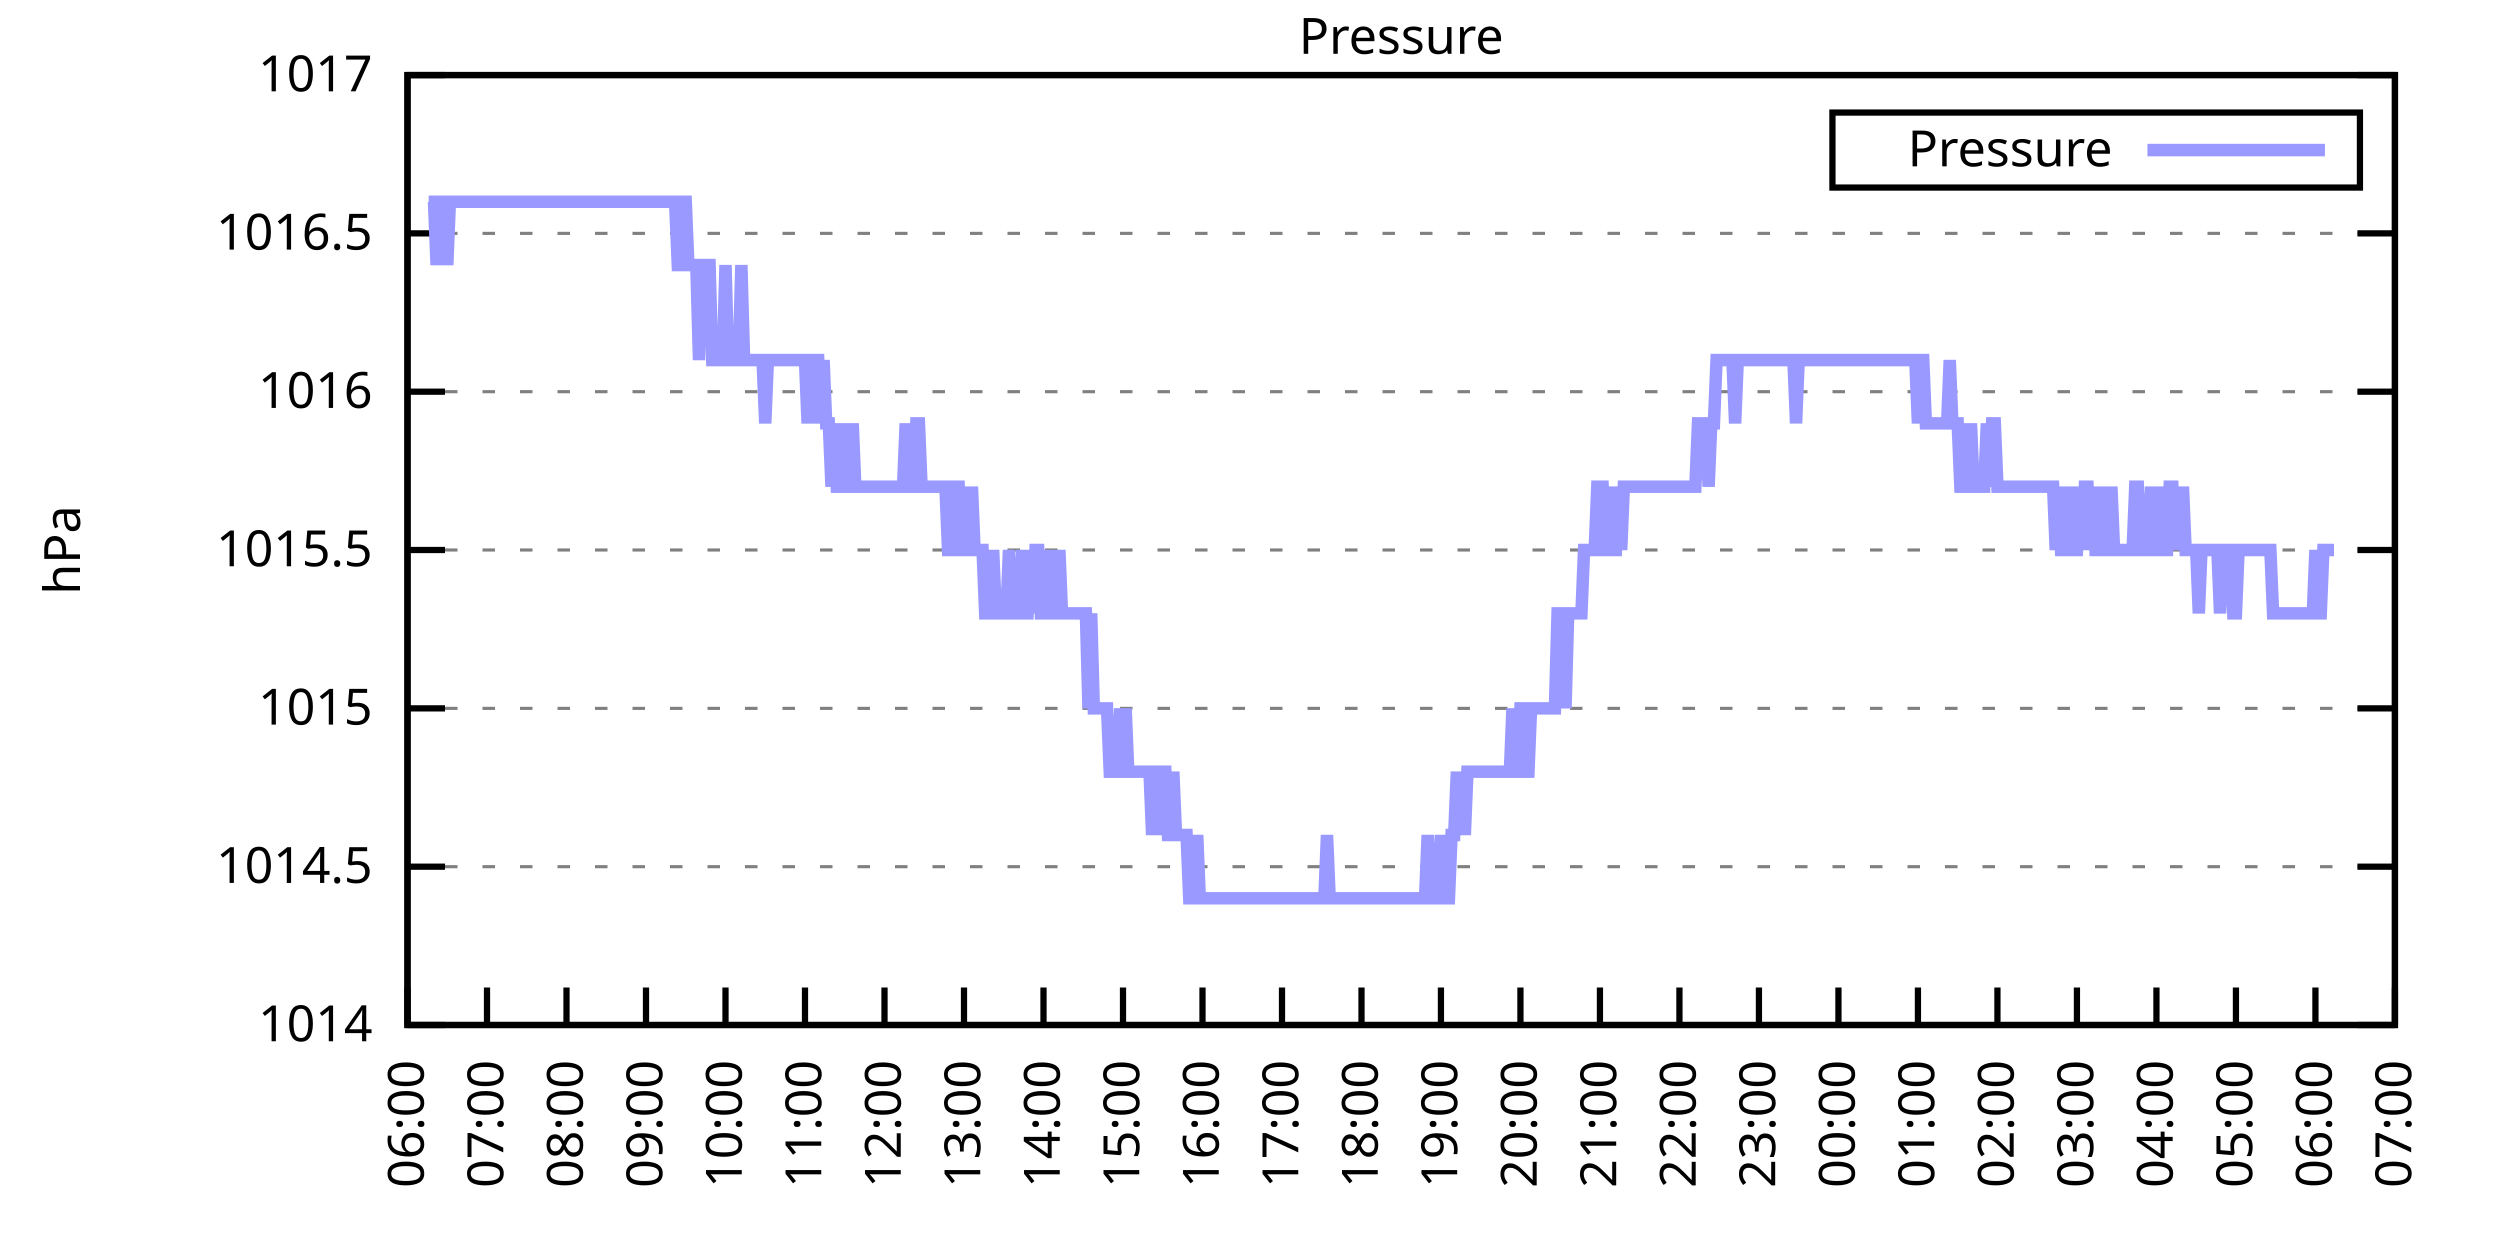
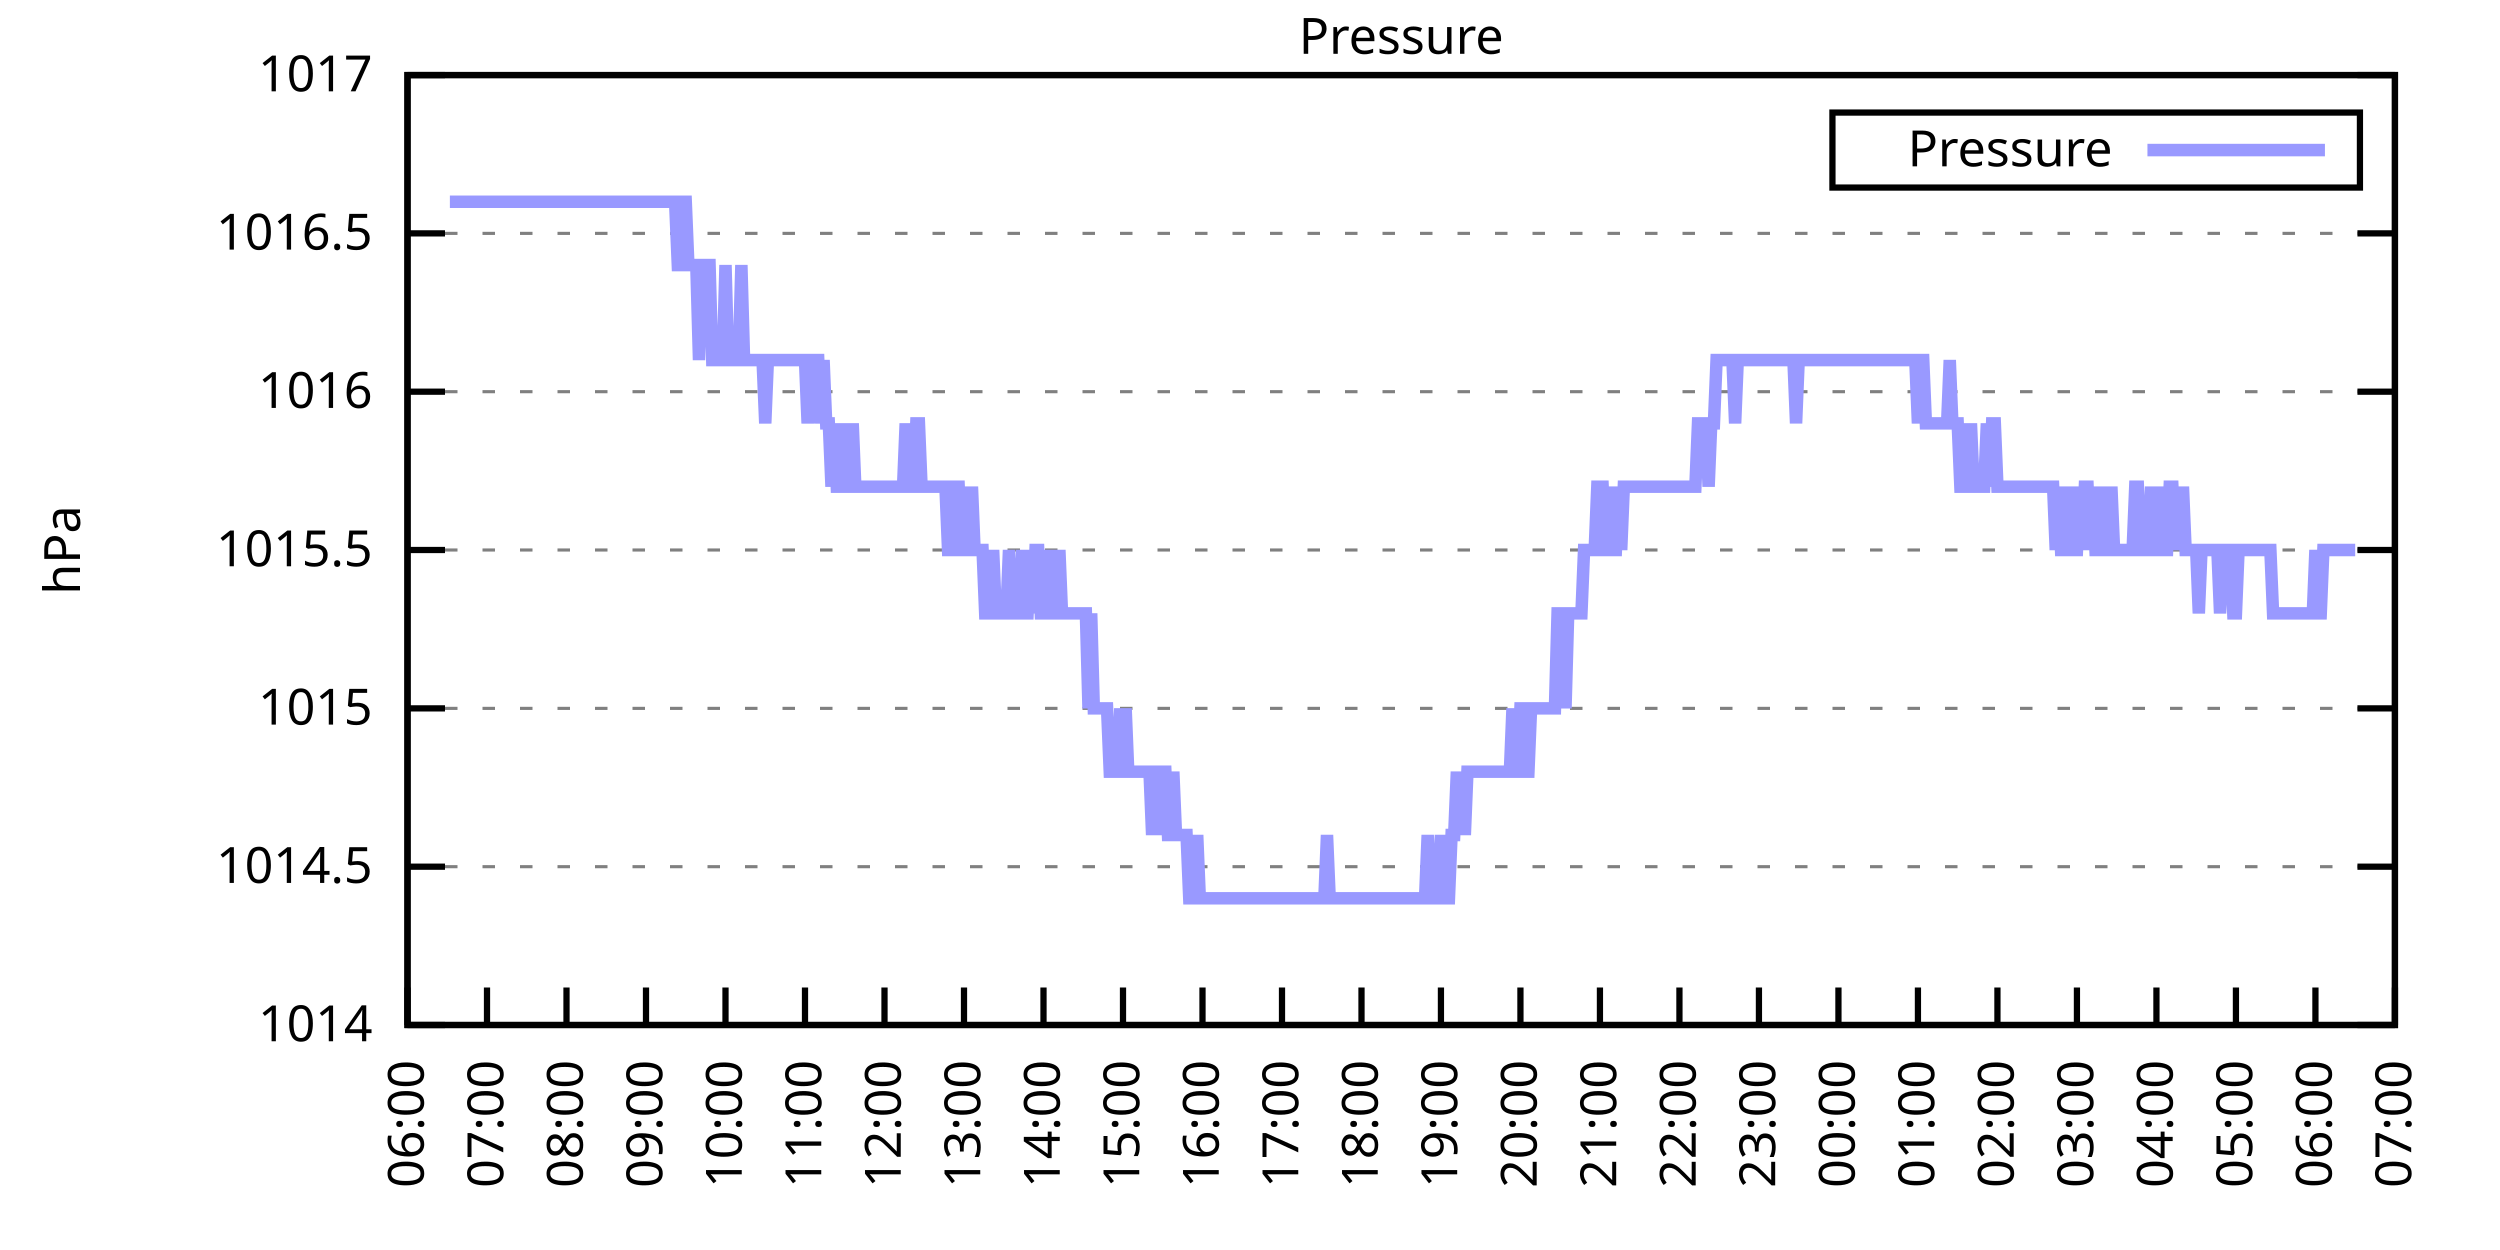
<svg xmlns="http://www.w3.org/2000/svg" xmlns:xlink="http://www.w3.org/1999/xlink" width="400" height="200" viewBox="0 0 400 200">
  <g id="gnuplot_canvas">
    <rect x="0" y="0" width="400" height="200" fill="none" />
    <defs>
      <circle id="gpDot" r="0.5" stroke-width="0.5" stroke="currentColor" />
      <path id="gpPt0" stroke-width="0.333" stroke="currentColor" d="M-1,0 h2 M0,-1 v2" />
      <path id="gpPt1" stroke-width="0.333" stroke="currentColor" d="M-1,-1 L1,1 M1,-1 L-1,1" />
      <path id="gpPt2" stroke-width="0.333" stroke="currentColor" d="M-1,0 L1,0 M0,-1 L0,1 M-1,-1 L1,1 M-1,1 L1,-1" />
      <rect id="gpPt3" stroke-width="0.333" stroke="currentColor" x="-1" y="-1" width="2" height="2" />
      <rect id="gpPt4" stroke-width="0.333" stroke="currentColor" fill="currentColor" x="-1" y="-1" width="2" height="2" />
      <circle id="gpPt5" stroke-width="0.333" stroke="currentColor" cx="0" cy="0" r="1" />
      <use xlink:href="#gpPt5" id="gpPt6" fill="currentColor" stroke="none" />
      <path id="gpPt7" stroke-width="0.333" stroke="currentColor" d="M0,-1.33 L-1.33,0.67 L1.33,0.67 z" />
      <use xlink:href="#gpPt7" id="gpPt8" fill="currentColor" stroke="none" />
      <use xlink:href="#gpPt7" id="gpPt9" stroke="currentColor" transform="rotate(180)" />
      <use xlink:href="#gpPt9" id="gpPt10" fill="currentColor" stroke="none" />
      <use xlink:href="#gpPt3" id="gpPt11" stroke="currentColor" transform="rotate(45)" />
      <use xlink:href="#gpPt11" id="gpPt12" fill="currentColor" stroke="none" />
      <path id="gpPt13" stroke-width="0.333" stroke="currentColor" d="M0,1.330 L1.265,0.411 L0.782,-1.067 L-0.782,-1.076 L-1.265,0.411 z" />
      <use xlink:href="#gpPt13" id="gpPt14" fill="currentColor" stroke="none" />
      <filter id="textbox" filterUnits="objectBoundingBox" x="0" y="0" height="1" width="1">
        <feFlood flood-color="white" flood-opacity="1" result="bgnd" />
        <feComposite in="SourceGraphic" in2="bgnd" operator="atop" />
      </filter>
      <filter id="greybox" filterUnits="objectBoundingBox" x="0" y="0" height="1" width="1">
        <feFlood flood-color="lightgrey" flood-opacity="1" result="grey" />
        <feComposite in="SourceGraphic" in2="grey" operator="atop" />
      </filter>
    </defs>
    <g fill="none" color="white" stroke="currentColor" stroke-width="1.00" stroke-linecap="butt" stroke-linejoin="miter">
</g>
    <g fill="none" color="black" stroke="currentColor" stroke-width="1.00" stroke-linecap="butt" stroke-linejoin="miter">
      <g stroke="none" shape-rendering="crispEdges">
        <polygon fill="rgb(255, 255, 255)" points="65.20,164.00 383.18,164.00 383.18,12.02 65.20,12.02 " />
      </g>
    </g>
    <g fill="none" color="black" stroke="currentColor" stroke-width="1.00" stroke-linecap="butt" stroke-linejoin="miter">
</g>
    <g fill="none" color="black" stroke="black" stroke-width="0.50" stroke-linecap="butt" stroke-linejoin="miter">
</g>
    <g fill="none" color="gray" stroke="currentColor" stroke-width="0.50" stroke-linecap="butt" stroke-linejoin="miter">
      <path stroke="gray" stroke-dasharray="2,4" class="gridline" d="M65.20,164.00 L383.19,164.00  " />
    </g>
    <g fill="none" color="gray" stroke="gray" stroke-width="1.00" stroke-linecap="butt" stroke-linejoin="miter">
</g>
    <g fill="none" color="black" stroke="currentColor" stroke-width="1.00" stroke-linecap="butt" stroke-linejoin="miter">
      <path stroke="black" d="M65.20,164.00 L71.20,164.00 M383.19,164.00 L377.19,164.00  " />
      <g transform="translate(59.60,166.60)" stroke="none" fill="black" font-family="Sans" font-size="8.00" text-anchor="end">
        <text>
          <tspan font-family="Sans"> 1014</tspan>
        </text>
      </g>
    </g>
    <g fill="none" color="black" stroke="currentColor" stroke-width="1.00" stroke-linecap="butt" stroke-linejoin="miter">
</g>
    <g fill="none" color="black" stroke="black" stroke-width="0.50" stroke-linecap="butt" stroke-linejoin="miter">
</g>
    <g fill="none" color="gray" stroke="currentColor" stroke-width="0.50" stroke-linecap="butt" stroke-linejoin="miter">
      <path stroke="gray" stroke-dasharray="2,4" class="gridline" d="M65.20,138.67 L383.19,138.67  " />
    </g>
    <g fill="none" color="gray" stroke="gray" stroke-width="1.00" stroke-linecap="butt" stroke-linejoin="miter">
</g>
    <g fill="none" color="black" stroke="currentColor" stroke-width="1.00" stroke-linecap="butt" stroke-linejoin="miter">
      <path stroke="black" d="M65.20,138.67 L71.20,138.67 M383.19,138.67 L377.19,138.67  " />
      <g transform="translate(59.60,141.27)" stroke="none" fill="black" font-family="Sans" font-size="8.00" text-anchor="end">
        <text>
          <tspan font-family="Sans"> 1014.5</tspan>
        </text>
      </g>
    </g>
    <g fill="none" color="black" stroke="currentColor" stroke-width="1.00" stroke-linecap="butt" stroke-linejoin="miter">
</g>
    <g fill="none" color="black" stroke="black" stroke-width="0.50" stroke-linecap="butt" stroke-linejoin="miter">
</g>
    <g fill="none" color="gray" stroke="currentColor" stroke-width="0.50" stroke-linecap="butt" stroke-linejoin="miter">
      <path stroke="gray" stroke-dasharray="2,4" class="gridline" d="M65.20,113.34 L383.19,113.34  " />
    </g>
    <g fill="none" color="gray" stroke="gray" stroke-width="1.00" stroke-linecap="butt" stroke-linejoin="miter">
</g>
    <g fill="none" color="black" stroke="currentColor" stroke-width="1.00" stroke-linecap="butt" stroke-linejoin="miter">
      <path stroke="black" d="M65.20,113.34 L71.20,113.34 M383.19,113.34 L377.19,113.34  " />
      <g transform="translate(59.60,115.94)" stroke="none" fill="black" font-family="Sans" font-size="8.00" text-anchor="end">
        <text>
          <tspan font-family="Sans"> 1015</tspan>
        </text>
      </g>
    </g>
    <g fill="none" color="black" stroke="currentColor" stroke-width="1.00" stroke-linecap="butt" stroke-linejoin="miter">
</g>
    <g fill="none" color="black" stroke="black" stroke-width="0.50" stroke-linecap="butt" stroke-linejoin="miter">
</g>
    <g fill="none" color="gray" stroke="currentColor" stroke-width="0.50" stroke-linecap="butt" stroke-linejoin="miter">
      <path stroke="gray" stroke-dasharray="2,4" class="gridline" d="M65.20,88.00 L383.19,88.00  " />
    </g>
    <g fill="none" color="gray" stroke="gray" stroke-width="1.00" stroke-linecap="butt" stroke-linejoin="miter">
</g>
    <g fill="none" color="black" stroke="currentColor" stroke-width="1.00" stroke-linecap="butt" stroke-linejoin="miter">
      <path stroke="black" d="M65.20,88.00 L71.20,88.00 M383.19,88.00 L377.19,88.00  " />
      <g transform="translate(59.60,90.60)" stroke="none" fill="black" font-family="Sans" font-size="8.00" text-anchor="end">
        <text>
          <tspan font-family="Sans"> 1015.5</tspan>
        </text>
      </g>
    </g>
    <g fill="none" color="black" stroke="currentColor" stroke-width="1.00" stroke-linecap="butt" stroke-linejoin="miter">
</g>
    <g fill="none" color="black" stroke="black" stroke-width="0.50" stroke-linecap="butt" stroke-linejoin="miter">
</g>
    <g fill="none" color="gray" stroke="currentColor" stroke-width="0.50" stroke-linecap="butt" stroke-linejoin="miter">
      <path stroke="gray" stroke-dasharray="2,4" class="gridline" d="M65.20,62.67 L383.19,62.67  " />
    </g>
    <g fill="none" color="gray" stroke="gray" stroke-width="1.00" stroke-linecap="butt" stroke-linejoin="miter">
</g>
    <g fill="none" color="black" stroke="currentColor" stroke-width="1.00" stroke-linecap="butt" stroke-linejoin="miter">
      <path stroke="black" d="M65.20,62.67 L71.20,62.67 M383.19,62.67 L377.19,62.67  " />
      <g transform="translate(59.60,65.27)" stroke="none" fill="black" font-family="Sans" font-size="8.00" text-anchor="end">
        <text>
          <tspan font-family="Sans"> 1016</tspan>
        </text>
      </g>
    </g>
    <g fill="none" color="black" stroke="currentColor" stroke-width="1.00" stroke-linecap="butt" stroke-linejoin="miter">
</g>
    <g fill="none" color="black" stroke="black" stroke-width="0.50" stroke-linecap="butt" stroke-linejoin="miter">
</g>
    <g fill="none" color="gray" stroke="currentColor" stroke-width="0.50" stroke-linecap="butt" stroke-linejoin="miter">
      <path stroke="gray" stroke-dasharray="2,4" class="gridline" d="M65.20,37.34 L383.19,37.34  " />
    </g>
    <g fill="none" color="gray" stroke="gray" stroke-width="1.00" stroke-linecap="butt" stroke-linejoin="miter">
</g>
    <g fill="none" color="black" stroke="currentColor" stroke-width="1.00" stroke-linecap="butt" stroke-linejoin="miter">
      <path stroke="black" d="M65.20,37.34 L71.20,37.34 M383.19,37.34 L377.19,37.34  " />
      <g transform="translate(59.60,39.94)" stroke="none" fill="black" font-family="Sans" font-size="8.00" text-anchor="end">
        <text>
          <tspan font-family="Sans"> 1016.5</tspan>
        </text>
      </g>
    </g>
    <g fill="none" color="black" stroke="currentColor" stroke-width="1.00" stroke-linecap="butt" stroke-linejoin="miter">
</g>
    <g fill="none" color="black" stroke="black" stroke-width="0.50" stroke-linecap="butt" stroke-linejoin="miter">
</g>
    <g fill="none" color="gray" stroke="currentColor" stroke-width="0.50" stroke-linecap="butt" stroke-linejoin="miter">
      <path stroke="gray" stroke-dasharray="2,4" class="gridline" d="M65.20,12.01 L383.19,12.01  " />
    </g>
    <g fill="none" color="gray" stroke="gray" stroke-width="1.00" stroke-linecap="butt" stroke-linejoin="miter">
</g>
    <g fill="none" color="black" stroke="currentColor" stroke-width="1.00" stroke-linecap="butt" stroke-linejoin="miter">
      <path stroke="black" d="M65.20,12.01 L71.20,12.01 M383.19,12.01 L377.19,12.01  " />
      <g transform="translate(59.60,14.61)" stroke="none" fill="black" font-family="Sans" font-size="8.00" text-anchor="end">
        <text>
          <tspan font-family="Sans"> 1017</tspan>
        </text>
      </g>
    </g>
    <g fill="none" color="black" stroke="currentColor" stroke-width="1.00" stroke-linecap="butt" stroke-linejoin="miter">
      <path stroke="black" d="M65.20,164.00 L65.20,158.00  " />
      <g transform="translate(67.80,169.60) rotate(270.00)" stroke="none" fill="black" font-family="Sans" font-size="8.00" text-anchor="end">
        <text>
          <tspan font-family="Sans">06:00</tspan>
        </text>
      </g>
    </g>
    <g fill="none" color="black" stroke="currentColor" stroke-width="1.00" stroke-linecap="butt" stroke-linejoin="miter">
      <path stroke="black" d="M77.92,164.00 L77.92,158.00  " />
      <g transform="translate(80.52,169.60) rotate(270.00)" stroke="none" fill="black" font-family="Sans" font-size="8.00" text-anchor="end">
        <text>
          <tspan font-family="Sans">07:00</tspan>
        </text>
      </g>
    </g>
    <g fill="none" color="black" stroke="currentColor" stroke-width="1.00" stroke-linecap="butt" stroke-linejoin="miter">
      <path stroke="black" d="M90.64,164.00 L90.64,158.00  " />
      <g transform="translate(93.24,169.60) rotate(270.00)" stroke="none" fill="black" font-family="Sans" font-size="8.00" text-anchor="end">
        <text>
          <tspan font-family="Sans">08:00</tspan>
        </text>
      </g>
    </g>
    <g fill="none" color="black" stroke="currentColor" stroke-width="1.00" stroke-linecap="butt" stroke-linejoin="miter">
      <path stroke="black" d="M103.36,164.00 L103.36,158.00  " />
      <g transform="translate(105.96,169.60) rotate(270.00)" stroke="none" fill="black" font-family="Sans" font-size="8.00" text-anchor="end">
        <text>
          <tspan font-family="Sans">09:00</tspan>
        </text>
      </g>
    </g>
    <g fill="none" color="black" stroke="currentColor" stroke-width="1.00" stroke-linecap="butt" stroke-linejoin="miter">
      <path stroke="black" d="M116.08,164.00 L116.08,158.00  " />
      <g transform="translate(118.68,169.60) rotate(270.00)" stroke="none" fill="black" font-family="Sans" font-size="8.00" text-anchor="end">
        <text>
          <tspan font-family="Sans">10:00</tspan>
        </text>
      </g>
    </g>
    <g fill="none" color="black" stroke="currentColor" stroke-width="1.00" stroke-linecap="butt" stroke-linejoin="miter">
      <path stroke="black" d="M128.80,164.00 L128.80,158.00  " />
      <g transform="translate(131.40,169.60) rotate(270.00)" stroke="none" fill="black" font-family="Sans" font-size="8.00" text-anchor="end">
        <text>
          <tspan font-family="Sans">11:00</tspan>
        </text>
      </g>
    </g>
    <g fill="none" color="black" stroke="currentColor" stroke-width="1.00" stroke-linecap="butt" stroke-linejoin="miter">
      <path stroke="black" d="M141.52,164.00 L141.52,158.00  " />
      <g transform="translate(144.12,169.60) rotate(270.00)" stroke="none" fill="black" font-family="Sans" font-size="8.00" text-anchor="end">
        <text>
          <tspan font-family="Sans">12:00</tspan>
        </text>
      </g>
    </g>
    <g fill="none" color="black" stroke="currentColor" stroke-width="1.00" stroke-linecap="butt" stroke-linejoin="miter">
      <path stroke="black" d="M154.24,164.00 L154.24,158.00  " />
      <g transform="translate(156.84,169.60) rotate(270.00)" stroke="none" fill="black" font-family="Sans" font-size="8.00" text-anchor="end">
        <text>
          <tspan font-family="Sans">13:00</tspan>
        </text>
      </g>
    </g>
    <g fill="none" color="black" stroke="currentColor" stroke-width="1.00" stroke-linecap="butt" stroke-linejoin="miter">
      <path stroke="black" d="M166.96,164.00 L166.96,158.00  " />
      <g transform="translate(169.56,169.60) rotate(270.00)" stroke="none" fill="black" font-family="Sans" font-size="8.00" text-anchor="end">
        <text>
          <tspan font-family="Sans">14:00</tspan>
        </text>
      </g>
    </g>
    <g fill="none" color="black" stroke="currentColor" stroke-width="1.00" stroke-linecap="butt" stroke-linejoin="miter">
      <path stroke="black" d="M179.68,164.00 L179.68,158.00  " />
      <g transform="translate(182.28,169.60) rotate(270.00)" stroke="none" fill="black" font-family="Sans" font-size="8.00" text-anchor="end">
        <text>
          <tspan font-family="Sans">15:00</tspan>
        </text>
      </g>
    </g>
    <g fill="none" color="black" stroke="currentColor" stroke-width="1.00" stroke-linecap="butt" stroke-linejoin="miter">
      <path stroke="black" d="M192.40,164.00 L192.40,158.00  " />
      <g transform="translate(195.00,169.60) rotate(270.00)" stroke="none" fill="black" font-family="Sans" font-size="8.00" text-anchor="end">
        <text>
          <tspan font-family="Sans">16:00</tspan>
        </text>
      </g>
    </g>
    <g fill="none" color="black" stroke="currentColor" stroke-width="1.00" stroke-linecap="butt" stroke-linejoin="miter">
      <path stroke="black" d="M205.12,164.00 L205.12,158.00  " />
      <g transform="translate(207.72,169.60) rotate(270.00)" stroke="none" fill="black" font-family="Sans" font-size="8.00" text-anchor="end">
        <text>
          <tspan font-family="Sans">17:00</tspan>
        </text>
      </g>
    </g>
    <g fill="none" color="black" stroke="currentColor" stroke-width="1.00" stroke-linecap="butt" stroke-linejoin="miter">
      <path stroke="black" d="M217.84,164.00 L217.84,158.00  " />
      <g transform="translate(220.44,169.60) rotate(270.00)" stroke="none" fill="black" font-family="Sans" font-size="8.00" text-anchor="end">
        <text>
          <tspan font-family="Sans">18:00</tspan>
        </text>
      </g>
    </g>
    <g fill="none" color="black" stroke="currentColor" stroke-width="1.00" stroke-linecap="butt" stroke-linejoin="miter">
      <path stroke="black" d="M230.55,164.00 L230.55,158.00  " />
      <g transform="translate(233.15,169.60) rotate(270.00)" stroke="none" fill="black" font-family="Sans" font-size="8.00" text-anchor="end">
        <text>
          <tspan font-family="Sans">19:00</tspan>
        </text>
      </g>
    </g>
    <g fill="none" color="black" stroke="currentColor" stroke-width="1.00" stroke-linecap="butt" stroke-linejoin="miter">
      <path stroke="black" d="M243.27,164.00 L243.27,158.00  " />
      <g transform="translate(245.87,169.60) rotate(270.00)" stroke="none" fill="black" font-family="Sans" font-size="8.00" text-anchor="end">
        <text>
          <tspan font-family="Sans">20:00</tspan>
        </text>
      </g>
    </g>
    <g fill="none" color="black" stroke="currentColor" stroke-width="1.00" stroke-linecap="butt" stroke-linejoin="miter">
      <path stroke="black" d="M255.99,164.00 L255.99,158.00  " />
      <g transform="translate(258.59,169.60) rotate(270.00)" stroke="none" fill="black" font-family="Sans" font-size="8.00" text-anchor="end">
        <text>
          <tspan font-family="Sans">21:00</tspan>
        </text>
      </g>
    </g>
    <g fill="none" color="black" stroke="currentColor" stroke-width="1.00" stroke-linecap="butt" stroke-linejoin="miter">
      <path stroke="black" d="M268.71,164.00 L268.71,158.00  " />
      <g transform="translate(271.31,169.60) rotate(270.00)" stroke="none" fill="black" font-family="Sans" font-size="8.00" text-anchor="end">
        <text>
          <tspan font-family="Sans">22:00</tspan>
        </text>
      </g>
    </g>
    <g fill="none" color="black" stroke="currentColor" stroke-width="1.00" stroke-linecap="butt" stroke-linejoin="miter">
      <path stroke="black" d="M281.43,164.00 L281.43,158.00  " />
      <g transform="translate(284.03,169.60) rotate(270.00)" stroke="none" fill="black" font-family="Sans" font-size="8.00" text-anchor="end">
        <text>
          <tspan font-family="Sans">23:00</tspan>
        </text>
      </g>
    </g>
    <g fill="none" color="black" stroke="currentColor" stroke-width="1.00" stroke-linecap="butt" stroke-linejoin="miter">
      <path stroke="black" d="M294.15,164.00 L294.15,158.00  " />
      <g transform="translate(296.75,169.60) rotate(270.00)" stroke="none" fill="black" font-family="Sans" font-size="8.00" text-anchor="end">
        <text>
          <tspan font-family="Sans">00:00</tspan>
        </text>
      </g>
    </g>
    <g fill="none" color="black" stroke="currentColor" stroke-width="1.00" stroke-linecap="butt" stroke-linejoin="miter">
      <path stroke="black" d="M306.87,164.00 L306.87,158.00  " />
      <g transform="translate(309.47,169.60) rotate(270.00)" stroke="none" fill="black" font-family="Sans" font-size="8.00" text-anchor="end">
        <text>
          <tspan font-family="Sans">01:00</tspan>
        </text>
      </g>
    </g>
    <g fill="none" color="black" stroke="currentColor" stroke-width="1.00" stroke-linecap="butt" stroke-linejoin="miter">
      <path stroke="black" d="M319.59,164.00 L319.59,158.00  " />
      <g transform="translate(322.19,169.60) rotate(270.00)" stroke="none" fill="black" font-family="Sans" font-size="8.00" text-anchor="end">
        <text>
          <tspan font-family="Sans">02:00</tspan>
        </text>
      </g>
    </g>
    <g fill="none" color="black" stroke="currentColor" stroke-width="1.00" stroke-linecap="butt" stroke-linejoin="miter">
      <path stroke="black" d="M332.31,164.00 L332.31,158.00  " />
      <g transform="translate(334.91,169.60) rotate(270.00)" stroke="none" fill="black" font-family="Sans" font-size="8.00" text-anchor="end">
        <text>
          <tspan font-family="Sans">03:00</tspan>
        </text>
      </g>
    </g>
    <g fill="none" color="black" stroke="currentColor" stroke-width="1.00" stroke-linecap="butt" stroke-linejoin="miter">
      <path stroke="black" d="M345.03,164.00 L345.03,158.00  " />
      <g transform="translate(347.63,169.60) rotate(270.00)" stroke="none" fill="black" font-family="Sans" font-size="8.00" text-anchor="end">
        <text>
          <tspan font-family="Sans">04:00</tspan>
        </text>
      </g>
    </g>
    <g fill="none" color="black" stroke="currentColor" stroke-width="1.00" stroke-linecap="butt" stroke-linejoin="miter">
      <path stroke="black" d="M357.75,164.00 L357.75,158.00  " />
      <g transform="translate(360.35,169.60) rotate(270.00)" stroke="none" fill="black" font-family="Sans" font-size="8.00" text-anchor="end">
        <text>
          <tspan font-family="Sans">05:00</tspan>
        </text>
      </g>
    </g>
    <g fill="none" color="black" stroke="currentColor" stroke-width="1.00" stroke-linecap="butt" stroke-linejoin="miter">
      <path stroke="black" d="M370.47,164.00 L370.47,158.00  " />
      <g transform="translate(373.07,169.60) rotate(270.00)" stroke="none" fill="black" font-family="Sans" font-size="8.00" text-anchor="end">
        <text>
          <tspan font-family="Sans">06:00</tspan>
        </text>
      </g>
    </g>
    <g fill="none" color="black" stroke="currentColor" stroke-width="1.00" stroke-linecap="butt" stroke-linejoin="miter">
      <path stroke="black" d="M383.19,164.00 L383.19,158.00  " />
      <g transform="translate(385.79,169.60) rotate(270.00)" stroke="none" fill="black" font-family="Sans" font-size="8.00" text-anchor="end">
        <text>
          <tspan font-family="Sans">07:00</tspan>
        </text>
      </g>
    </g>
    <g fill="none" color="black" stroke="currentColor" stroke-width="1.00" stroke-linecap="butt" stroke-linejoin="miter">
</g>
    <g fill="none" color="black" stroke="currentColor" stroke-width="1.00" stroke-linecap="butt" stroke-linejoin="miter">
      <path stroke="black" d="M65.20,12.01 L65.20,164.00 L383.19,164.00 L383.19,12.01 L65.20,12.01 Z  " />
    </g>
    <g fill="none" color="black" stroke="currentColor" stroke-width="1.00" stroke-linecap="butt" stroke-linejoin="miter">
</g>
    <g fill="none" color="black" stroke="currentColor" stroke-width="1.00" stroke-linecap="butt" stroke-linejoin="miter">
      <path stroke="black" d="M293.19,30.01 L293.19,18.01 L377.59,18.01 L377.59,30.01 L293.19,30.01 Z  " />
    </g>
    <g id="Pressure_plot_1">
      <g fill="none" color="white" stroke="black" stroke-width="2.00" stroke-linecap="butt" stroke-linejoin="miter">
</g>
      <g fill="none" color="black" stroke="currentColor" stroke-width="2.00" stroke-linecap="butt" stroke-linejoin="miter">
        <g transform="translate(337.99,26.61)" stroke="none" fill="black" font-family="Sans" font-size="8.00" text-anchor="end">
          <text>
            <tspan font-family="Sans">Pressure</tspan>
          </text>
        </g>
      </g>
      <g fill="none" color="black" stroke="currentColor" stroke-width="2.00" stroke-linecap="butt" stroke-linejoin="miter">
-         <path stroke="rgb(153, 153, 255)" d="M343.59,24.01 L371.99,24.01 M68.59,32.28 L69.02,32.28 L69.44,32.28 L69.86,42.41 L70.29,32.28 L70.71,32.28   L71.14,32.28 L71.56,42.41 L71.98,32.28 L72.41,32.28 L72.83,32.28 L73.26,32.28 L73.68,32.28 L74.10,32.28   L74.53,32.28 L74.95,32.28 L75.38,32.28 L75.80,32.28 L76.22,32.28 L76.65,32.28 L77.07,32.28 L77.50,32.28   L77.92,32.28 L78.34,32.28 L78.77,32.28 L79.19,32.28 L79.62,32.28 L80.04,32.28 L80.46,32.28 L80.89,32.28   L81.31,32.28 L81.74,32.28 L82.16,32.28 L82.58,32.28 L83.01,32.28 L83.43,32.28 L83.86,32.28 L84.28,32.28   L84.70,32.28 L85.13,32.28 L85.55,32.28 L85.98,32.28 L86.40,32.28 L86.82,32.28 L87.25,32.28 L87.67,32.28   L88.10,32.28 L88.52,32.28 L88.94,32.28 L89.37,32.28 L89.79,32.28 L90.22,32.28 L90.64,32.28 L91.06,32.28   L91.49,32.28 L91.91,32.28 L92.34,32.28 L92.76,32.28 L93.18,32.28 L93.61,32.28 L94.03,32.28 L94.46,32.28   L94.88,32.28 L95.30,32.28 L95.73,32.28 L96.15,32.28 L96.58,32.28 L97.00,32.28 L97.42,32.28 L97.85,32.28   L98.27,32.28 L98.69,32.28 L99.12,32.28 L99.54,32.28 L99.97,32.28 L100.39,32.28 L100.81,32.28 L101.24,32.28   L101.66,32.28 L102.09,32.28 L102.51,32.28 L102.93,32.28 L103.36,32.28 L103.78,32.28 L104.21,32.28 L104.63,32.28   L105.05,32.28 L105.48,32.28 L105.90,32.28 L106.33,32.28 L106.75,32.28 L107.17,32.28 L107.60,32.28 L108.02,32.28   L108.45,42.41 L108.87,42.41 L109.29,32.28 L109.72,32.28 L110.14,42.41 L110.57,42.41 L110.99,42.41 L111.41,42.41   L111.84,57.61 L112.26,42.41 L112.69,42.41 L113.11,42.41 L113.53,42.41 L113.96,57.61 L114.38,57.61 L114.81,57.61   L115.23,57.61 L115.65,57.61 L116.08,42.41 L116.50,57.61 L116.93,57.61 L117.35,57.61 L117.77,57.61 L118.20,57.61   L118.62,42.41 L119.05,57.61 L119.47,57.61 L119.89,57.61 L120.32,57.61 L120.74,57.61 L121.17,57.61 L121.59,57.61   L122.01,57.61 L122.44,67.74 L122.86,57.61 L123.29,57.61 L123.71,57.61 L124.13,57.61 L124.56,57.61 L124.98,57.61   L125.41,57.61 L125.83,57.61 L126.25,57.61 L126.68,57.61 L127.10,57.61 L127.53,57.61 L127.95,57.61 L128.37,57.61   L128.80,57.61 L129.22,67.74 L129.65,57.61 L130.07,67.74 L130.49,57.61 L130.92,57.61 L131.34,67.74 L131.77,57.61   L132.19,67.74 L132.61,67.74 L133.04,77.87 L133.46,67.74 L133.89,77.87 L134.31,77.87 L134.73,67.74 L135.16,77.87   L135.58,77.87 L136.01,77.87 L136.43,67.74 L136.85,77.87 L137.28,77.87 L137.70,77.87 L138.13,77.87 L138.55,77.87   L138.97,77.87 L139.40,77.87 L139.82,77.87 L140.25,77.87 L140.67,77.87 L141.09,77.87 L141.52,77.87 L141.94,77.87   L142.37,77.87 L142.79,77.87 L143.21,77.87 L143.64,77.87 L144.06,77.87 L144.49,77.87 L144.91,67.74 L145.33,77.87   L145.76,77.87 L146.18,77.87 L146.61,67.74 L147.03,67.74 L147.45,77.87 L147.88,77.87 L148.30,77.87 L148.73,77.87   L149.15,77.87 L149.57,77.87 L150.00,77.87 L150.42,77.87 L150.85,77.87 L151.27,77.87 L151.69,88.00 L152.12,88.00   L152.54,77.87 L152.97,77.87 L153.39,77.87 L153.81,88.00 L154.24,88.00 L154.66,77.87 L155.09,88.00 L155.51,77.87   L155.93,88.00 L156.36,88.00 L156.78,88.00 L157.21,88.00 L157.63,98.14 L158.05,98.14 L158.48,98.14 L158.90,88.00   L159.33,98.14 L159.75,98.14 L160.17,98.14 L160.60,98.14 L161.02,98.14 L161.44,88.00 L161.87,98.14 L162.29,98.14   L162.72,98.14 L163.14,98.14 L163.56,88.00 L163.99,98.14 L164.41,98.14 L164.84,88.00 L165.26,98.14 L165.68,88.00   L166.11,88.00 L166.53,98.14 L166.96,98.14 L167.38,88.00 L167.80,98.14 L168.23,98.14 L168.65,88.00 L169.08,98.14   L169.50,88.00 L169.92,98.14 L170.35,98.14 L170.77,98.14 L171.20,98.14 L171.62,98.14 L172.04,98.14 L172.47,98.14   L172.89,98.14 L173.32,98.14 L173.74,98.14 L174.16,113.34 L174.59,98.14 L175.01,113.34 L175.44,113.34 L175.86,113.34   L176.28,113.34 L176.71,113.34 L177.13,113.34 L177.56,123.47 L177.98,123.47 L178.40,123.47 L178.83,123.47 L179.25,113.34   L179.68,123.47 L180.10,113.34 L180.52,123.47 L180.95,123.47 L181.37,123.47 L181.80,123.47 L182.22,123.47 L182.64,123.47   L183.07,123.47 L183.49,123.47 L183.92,123.47 L184.34,133.60 L184.76,123.47 L185.19,133.60 L185.61,123.47 L186.04,123.47   L186.46,123.47 L186.88,133.60 L187.31,133.60 L187.73,123.47 L188.16,133.60 L188.58,133.60 L189.00,133.60 L189.43,133.60   L189.85,133.60 L190.28,143.73 L190.70,143.73 L191.12,143.73 L191.55,133.60 L191.97,143.73 L192.40,143.73 L192.82,143.73   L193.24,143.73 L193.67,143.73 L194.09,143.73 L194.52,143.73 L194.94,143.73 L195.36,143.73 L195.79,143.73 L196.21,143.73   L196.64,143.73 L197.06,143.73 L197.48,143.73 L197.91,143.73 L198.33,143.73 L198.76,143.73 L199.18,143.73 L199.60,143.73   L200.03,143.73 L200.45,143.73 L200.88,143.73 L201.30,143.73 L201.72,143.73 L202.15,143.73 L202.57,143.73 L203.00,143.73   L203.42,143.73 L203.84,143.73 L204.27,143.73 L204.69,143.73 L205.12,143.73 L205.54,143.73 L205.96,143.73 L206.39,143.73   L206.81,143.73 L207.24,143.73 L207.66,143.73 L208.08,143.73 L208.51,143.73 L208.93,143.73 L209.36,143.73 L209.78,143.73   L210.20,143.73 L210.63,143.73 L211.05,143.73 L211.48,143.73 L211.90,143.73 L212.32,133.60 L212.75,143.73 L213.17,143.73   L213.60,143.73 L214.02,143.73 L214.44,143.73 L214.87,143.73 L215.29,143.73 L215.72,143.73 L216.14,143.73 L216.56,143.73   L216.99,143.73 L217.41,143.73 L217.84,143.73 L218.26,143.73 L218.68,143.73 L219.11,143.73 L219.53,143.73 L219.96,143.73   L220.38,143.73 L220.80,143.73 L221.23,143.73 L221.65,143.73 L222.08,143.73 L222.50,143.73 L222.92,143.73 L223.35,143.73   L223.77,143.73 L224.20,143.73 L224.62,143.73 L225.04,143.73 L225.47,143.73 L225.89,143.73 L226.31,143.73 L226.74,143.73   L227.16,143.73 L227.59,143.73 L228.01,143.73 L228.43,133.60 L228.86,143.73 L229.28,143.73 L229.71,143.73 L230.13,143.73   L230.55,133.60 L230.98,143.73 L231.40,143.73 L231.83,143.73 L232.25,133.60 L232.67,133.60 L233.10,123.47 L233.52,133.60   L233.95,123.47 L234.37,133.60 L234.79,123.47 L235.22,123.47 L235.64,123.47 L236.07,123.47 L236.49,123.47 L236.91,123.47   L237.34,123.47 L237.76,123.47 L238.19,123.47 L238.61,123.47 L239.03,123.47 L239.46,123.47 L239.88,123.47 L240.31,123.47   L240.73,123.47 L241.15,123.47 L241.58,123.47 L242.00,113.34 L242.43,123.47 L242.85,123.47 L243.27,113.34 L243.70,113.34   L244.12,123.47 L244.55,123.47 L244.97,113.34 L245.39,113.34 L245.82,113.34 L246.24,113.34 L246.67,113.34 L247.09,113.34   L247.51,113.34 L247.94,113.34 L248.36,113.34 L248.79,113.34 L249.21,98.14 L249.63,98.14 L250.06,98.14 L250.48,113.34   L250.91,98.14 L251.33,98.14 L251.75,98.14 L252.18,98.14 L252.60,98.14 L253.03,98.14 L253.45,88.00 L253.87,88.00   L254.30,88.00 L254.72,88.00 L255.15,88.00 L255.57,77.87 L255.99,77.87 L256.42,77.87 L256.84,88.00 L257.27,88.00   L257.69,77.87 L258.11,88.00 L258.54,88.00 L258.96,77.87 L259.39,88.00 L259.81,77.87 L260.23,77.87 L260.66,77.87   L261.08,77.87 L261.51,77.87 L261.93,77.87 L262.35,77.87 L262.78,77.87 L263.20,77.87 L263.63,77.87 L264.05,77.87   L264.47,77.87 L264.90,77.87 L265.32,77.87 L265.75,77.87 L266.17,77.87 L266.59,77.87 L267.02,77.87 L267.44,77.87   L267.87,77.87 L268.29,77.87 L268.71,77.87 L269.14,77.87 L269.56,77.87 L269.99,77.87 L270.41,77.87 L270.83,77.87   L271.26,77.87 L271.68,67.74 L272.11,67.74 L272.53,67.74 L272.95,67.74 L273.38,77.87 L273.80,67.74 L274.23,67.74   L274.65,57.61 L275.07,57.61 L275.50,57.61 L275.92,57.61 L276.35,57.61 L276.77,57.61 L277.19,57.61 L277.62,67.74   L278.04,57.61 L278.47,57.61 L278.89,57.61 L279.31,57.61 L279.74,57.61 L280.16,57.61 L280.59,57.61 L281.01,57.61   L281.43,57.61 L281.86,57.61 L282.28,57.61 L282.71,57.61 L283.13,57.61 L283.55,57.61 L283.98,57.61 L284.40,57.61   L284.83,57.61 L285.25,57.61 L285.67,57.61 L286.10,57.61 L286.52,57.61 L286.95,57.61 L287.37,67.74 L287.79,57.61   L288.22,57.61 L288.64,57.61 L289.06,57.61 L289.49,57.61 L289.91,57.61 L290.34,57.61 L290.76,57.61 L291.18,57.61   L291.61,57.61 L292.03,57.61 L292.46,57.61 L292.88,57.61 L293.30,57.61 L293.73,57.61 L294.15,57.61 L294.58,57.61   L295.00,57.61 L295.42,57.61 L295.85,57.61 L296.27,57.61 L296.70,57.61 L297.12,57.61 L297.54,57.61 L297.97,57.61   L298.39,57.61 L298.82,57.61 L299.24,57.61 L299.66,57.61 L300.09,57.61 L300.51,57.61 L300.94,57.61 L301.36,57.61   L301.78,57.61 L302.21,57.61 L302.63,57.61 L303.06,57.61 L303.48,57.61 L303.90,57.61 L304.33,57.61 L304.75,57.61   L305.18,57.61 L305.60,57.61 L306.02,57.61 L306.45,57.61 L306.87,67.74 L307.30,57.61 L307.72,57.61 L308.14,67.74   L308.57,67.74 L308.99,67.74 L309.42,67.74 L309.84,67.74 L310.26,67.74 L310.69,67.74 L311.11,67.74 L311.54,67.74   L311.96,57.61 L312.38,67.74 L312.81,67.74 L313.23,67.74 L313.66,77.87 L314.08,77.87 L314.50,67.74 L314.93,77.87   L315.35,67.74 L315.78,77.87 L316.20,77.87 L316.62,77.87 L317.05,77.87 L317.47,77.87 L317.90,67.74 L318.32,77.87   L318.74,67.74 L319.17,67.74 L319.59,77.87 L320.02,77.87 L320.44,77.87 L320.86,77.87 L321.29,77.87 L321.71,77.87   L322.14,77.87 L322.56,77.87 L322.98,77.87 L323.41,77.87 L323.83,77.87 L324.26,77.87 L324.68,77.87 L325.10,77.87   L325.53,77.87 L325.95,77.87 L326.38,77.87 L326.80,77.87 L327.22,77.87 L327.65,77.87 L328.07,77.87 L328.50,77.87   L328.92,88.00 L329.34,77.87 L329.77,88.00 L330.19,88.00 L330.62,88.00 L331.04,77.87 L331.46,88.00 L331.89,88.00   L332.31,88.00 L332.74,77.87 L333.16,88.00 L333.58,77.87 L334.01,77.87 L334.43,88.00 L334.86,77.87 L335.28,88.00   L335.70,88.00 L336.13,88.00 L336.55,77.87 L336.98,88.00 L337.40,88.00 L337.82,77.87 L338.25,88.00 L338.67,88.00   L339.10,88.00 L339.52,88.00 L339.94,88.00 L340.37,88.00 L340.79,88.00 L341.22,88.00 L341.64,77.87 L342.06,77.87   L342.49,88.00 L342.91,88.00 L343.34,88.00 L343.76,88.00 L344.18,77.87 L344.61,88.00 L345.03,88.00 L345.46,77.87   L345.88,88.00 L346.30,88.00 L346.73,88.00 L347.15,77.87 L347.58,77.87 L348.00,88.00 L348.42,77.87 L348.85,88.00   L349.27,77.87 L349.70,88.00 L350.12,88.00 L350.54,88.00 L350.97,88.00 L351.39,88.00 L351.81,98.14 L352.24,88.00   L352.66,88.00 L353.09,88.00 L353.51,88.00 L353.93,88.00 L354.36,88.00 L354.78,88.00 L355.21,98.14 L355.63,88.00   L356.05,88.00 L356.48,88.00 L356.90,88.00 L357.33,98.14 L357.75,98.14 L358.17,88.00 L358.60,88.00 L359.02,88.00   L359.45,88.00 L359.87,88.00 L360.29,88.00 L360.72,88.00 L361.14,88.00 L361.57,88.00 L361.99,88.00 L362.41,88.00   L362.84,88.00 L363.26,88.00 L363.69,98.14 L364.11,98.14 L364.53,98.14 L364.96,98.14 L365.38,98.14 L365.81,98.14   L366.23,98.14 L366.65,98.14 L367.08,98.14 L367.50,98.14 L367.93,98.14 L368.35,98.14 L368.77,98.14 L369.20,98.14   L369.62,98.14 L370.05,98.14 L370.47,88.00 L370.89,98.14 L371.32,98.14 L371.74,88.00 L372.17,88.00 L372.59,88.00   L373.01,88.00 L373.44,88.00  " />
+         <path stroke="rgb(153, 153, 255)" d="M343.59,24.01 L371.99,24.01 M71.98,32.28 L72.41,32.28 L72.83,32.28 L73.26,32.28 L73.68,32.28 L74.10,32.28   L74.53,32.28 L74.95,32.28 L75.38,32.28 L75.80,32.28 L76.22,32.28 L76.65,32.28 L77.07,32.28 L77.50,32.28   L77.92,32.28 L78.34,32.28 L78.77,32.28 L79.19,32.28 L79.62,32.28 L80.04,32.28 L80.46,32.28 L80.89,32.28   L81.31,32.28 L81.74,32.28 L82.16,32.28 L82.58,32.28 L83.01,32.28 L83.43,32.28 L83.86,32.28 L84.28,32.28   L84.70,32.28 L85.13,32.28 L85.55,32.28 L85.98,32.28 L86.40,32.28 L86.82,32.28 L87.25,32.28 L87.67,32.28   L88.10,32.28 L88.52,32.28 L88.94,32.28 L89.37,32.28 L89.79,32.28 L90.22,32.28 L90.64,32.28 L91.06,32.28   L91.49,32.28 L91.91,32.28 L92.34,32.28 L92.76,32.28 L93.18,32.28 L93.61,32.28 L94.03,32.28 L94.46,32.28   L94.88,32.28 L95.30,32.28 L95.73,32.28 L96.15,32.28 L96.58,32.28 L97.00,32.28 L97.42,32.28 L97.85,32.28   L98.27,32.28 L98.69,32.28 L99.12,32.28 L99.54,32.28 L99.97,32.28 L100.39,32.28 L100.81,32.28 L101.24,32.28   L101.66,32.28 L102.09,32.28 L102.51,32.28 L102.93,32.28 L103.36,32.28 L103.78,32.28 L104.21,32.28 L104.63,32.28   L105.05,32.28 L105.48,32.28 L105.90,32.28 L106.33,32.28 L106.75,32.28 L107.17,32.28 L107.60,32.28 L108.02,32.28   L108.45,42.41 L108.87,42.41 L109.29,32.28 L109.72,32.28 L110.14,42.41 L110.57,42.41 L110.99,42.41 L111.41,42.41   L111.84,57.61 L112.26,42.41 L112.69,42.41 L113.11,42.41 L113.53,42.41 L113.96,57.61 L114.38,57.61 L114.81,57.61   L115.23,57.61 L115.65,57.61 L116.08,42.41 L116.50,57.61 L116.93,57.61 L117.35,57.61 L117.77,57.61 L118.20,57.61   L118.62,42.41 L119.05,57.61 L119.47,57.61 L119.89,57.61 L120.32,57.61 L120.74,57.61 L121.17,57.61 L121.59,57.61   L122.01,57.61 L122.44,67.74 L122.86,57.61 L123.29,57.61 L123.71,57.61 L124.13,57.61 L124.56,57.61 L124.98,57.61   L125.41,57.61 L125.83,57.61 L126.25,57.61 L126.68,57.61 L127.10,57.61 L127.53,57.61 L127.95,57.61 L128.37,57.61   L128.80,57.61 L129.22,67.74 L129.65,57.61 L130.07,67.74 L130.49,57.61 L130.92,57.61 L131.34,67.74 L131.77,57.61   L132.19,67.74 L132.61,67.74 L133.04,77.87 L133.46,67.74 L133.89,77.87 L134.31,77.87 L134.73,67.74 L135.16,77.87   L135.58,77.87 L136.01,77.87 L136.43,67.74 L136.85,77.87 L137.28,77.87 L137.70,77.87 L138.13,77.87 L138.55,77.87   L138.97,77.87 L139.40,77.87 L139.82,77.87 L140.25,77.87 L140.67,77.87 L141.09,77.87 L141.52,77.87 L141.94,77.87   L142.37,77.87 L142.79,77.87 L143.21,77.87 L143.64,77.87 L144.06,77.87 L144.49,77.87 L144.91,67.74 L145.33,77.87   L145.76,77.87 L146.18,77.87 L146.61,67.74 L147.03,67.74 L147.45,77.87 L147.88,77.87 L148.30,77.87 L148.73,77.87   L149.15,77.87 L149.57,77.87 L150.00,77.87 L150.42,77.87 L150.85,77.87 L151.27,77.87 L151.69,88.00 L152.12,88.00   L152.54,77.87 L152.97,77.87 L153.39,77.87 L153.81,88.00 L154.24,88.00 L154.66,77.87 L155.09,88.00 L155.51,77.87   L155.93,88.00 L156.36,88.00 L156.78,88.00 L157.21,88.00 L157.63,98.14 L158.05,98.14 L158.48,98.14 L158.90,88.00   L159.33,98.14 L159.75,98.14 L160.17,98.14 L160.60,98.14 L161.02,98.14 L161.44,88.00 L161.87,98.14 L162.29,98.14   L162.72,98.14 L163.14,98.14 L163.56,88.00 L163.99,98.14 L164.41,98.14 L164.84,88.00 L165.26,98.14 L165.68,88.00   L166.11,88.00 L166.53,98.14 L166.96,98.14 L167.38,88.00 L167.80,98.14 L168.23,98.14 L168.65,88.00 L169.08,98.14   L169.50,88.00 L169.92,98.14 L170.35,98.14 L170.77,98.14 L171.20,98.14 L171.62,98.14 L172.04,98.14 L172.47,98.14   L172.89,98.14 L173.32,98.14 L173.74,98.14 L174.16,113.34 L174.59,98.14 L175.01,113.34 L175.44,113.34 L175.86,113.34   L176.28,113.34 L176.71,113.34 L177.13,113.34 L177.56,123.47 L177.98,123.47 L178.40,123.47 L178.83,123.47 L179.25,113.34   L179.68,123.47 L180.10,113.34 L180.52,123.47 L180.95,123.47 L181.37,123.47 L181.80,123.47 L182.22,123.47 L182.64,123.47   L183.07,123.47 L183.49,123.47 L183.92,123.47 L184.34,133.60 L184.76,123.47 L185.19,133.60 L185.61,123.47 L186.04,123.47   L186.46,123.47 L186.88,133.60 L187.31,133.60 L187.73,123.47 L188.16,133.60 L188.58,133.60 L189.00,133.60 L189.43,133.60   L189.85,133.60 L190.28,143.73 L190.70,143.73 L191.12,143.73 L191.55,133.60 L191.97,143.73 L192.40,143.73 L192.82,143.73   L193.24,143.73 L193.67,143.73 L194.09,143.73 L194.52,143.73 L194.94,143.73 L195.36,143.73 L195.79,143.73 L196.21,143.73   L196.64,143.73 L197.06,143.73 L197.48,143.73 L197.91,143.73 L198.33,143.73 L198.76,143.73 L199.18,143.73 L199.60,143.73   L200.03,143.73 L200.45,143.73 L200.88,143.73 L201.30,143.73 L201.72,143.73 L202.15,143.73 L202.57,143.73 L203.00,143.73   L203.42,143.73 L203.84,143.73 L204.27,143.73 L204.69,143.73 L205.12,143.73 L205.54,143.73 L205.96,143.73 L206.39,143.73   L206.81,143.73 L207.24,143.73 L207.66,143.73 L208.08,143.73 L208.51,143.73 L208.93,143.73 L209.36,143.73 L209.78,143.73   L210.20,143.73 L210.63,143.73 L211.05,143.73 L211.48,143.73 L211.90,143.73 L212.32,133.60 L212.75,143.73 L213.17,143.73   L213.60,143.73 L214.02,143.73 L214.44,143.73 L214.87,143.73 L215.29,143.73 L215.72,143.73 L216.14,143.73 L216.56,143.73   L216.99,143.73 L217.41,143.73 L217.84,143.73 L218.26,143.73 L218.68,143.73 L219.11,143.73 L219.53,143.73 L219.96,143.73   L220.38,143.73 L220.80,143.73 L221.23,143.73 L221.65,143.73 L222.08,143.73 L222.50,143.73 L222.92,143.73 L223.35,143.73   L223.77,143.73 L224.20,143.73 L224.62,143.73 L225.04,143.73 L225.47,143.73 L225.89,143.73 L226.31,143.73 L226.74,143.73   L227.16,143.73 L227.59,143.73 L228.01,143.73 L228.43,133.60 L228.86,143.73 L229.28,143.73 L229.71,143.73 L230.13,143.73   L230.55,133.60 L230.98,143.73 L231.40,143.73 L231.83,143.73 L232.25,133.60 L232.67,133.60 L233.10,123.47 L233.52,133.60   L233.95,123.47 L234.37,133.60 L234.79,123.47 L235.22,123.47 L235.64,123.47 L236.07,123.47 L236.49,123.47 L236.91,123.47   L237.34,123.47 L237.76,123.47 L238.19,123.47 L238.61,123.47 L239.03,123.47 L239.46,123.47 L239.88,123.47 L240.31,123.47   L240.73,123.47 L241.15,123.47 L241.58,123.47 L242.00,113.34 L242.43,123.47 L242.85,123.47 L243.27,113.34 L243.70,113.34   L244.12,123.47 L244.55,123.47 L244.97,113.34 L245.39,113.34 L245.82,113.34 L246.24,113.34 L246.67,113.34 L247.09,113.34   L247.51,113.34 L247.94,113.34 L248.36,113.34 L248.79,113.34 L249.21,98.14 L249.63,98.14 L250.06,98.14 L250.48,113.34   L250.91,98.14 L251.33,98.14 L251.75,98.14 L252.18,98.14 L252.60,98.14 L253.03,98.14 L253.45,88.00 L253.87,88.00   L254.30,88.00 L254.72,88.00 L255.15,88.00 L255.57,77.87 L255.99,77.87 L256.42,77.87 L256.84,88.00 L257.27,88.00   L257.69,77.87 L258.11,88.00 L258.54,88.00 L258.96,77.87 L259.39,88.00 L259.81,77.87 L260.23,77.87 L260.66,77.87   L261.08,77.87 L261.51,77.87 L261.93,77.87 L262.35,77.87 L262.78,77.87 L263.20,77.87 L263.63,77.87 L264.05,77.87   L264.47,77.87 L264.90,77.87 L265.32,77.87 L265.75,77.87 L266.17,77.87 L266.59,77.87 L267.02,77.87 L267.44,77.87   L267.87,77.87 L268.29,77.87 L268.71,77.87 L269.14,77.87 L269.56,77.87 L269.99,77.87 L270.41,77.87 L270.83,77.87   L271.26,77.87 L271.68,67.74 L272.11,67.74 L272.53,67.74 L272.95,67.74 L273.38,77.87 L273.80,67.74 L274.23,67.74   L274.65,57.61 L275.07,57.61 L275.50,57.61 L275.92,57.61 L276.35,57.61 L276.77,57.61 L277.19,57.61 L277.62,67.74   L278.04,57.61 L278.47,57.61 L278.89,57.61 L279.31,57.61 L279.74,57.61 L280.16,57.61 L280.59,57.61 L281.01,57.61   L281.43,57.61 L281.86,57.61 L282.28,57.61 L282.71,57.61 L283.13,57.61 L283.55,57.61 L283.98,57.61 L284.40,57.61   L284.83,57.61 L285.25,57.61 L285.67,57.61 L286.10,57.61 L286.52,57.61 L286.95,57.61 L287.37,67.74 L287.79,57.61   L288.22,57.61 L288.64,57.61 L289.06,57.61 L289.49,57.61 L289.91,57.61 L290.34,57.61 L290.76,57.61 L291.18,57.61   L291.61,57.61 L292.03,57.61 L292.46,57.61 L292.88,57.61 L293.30,57.61 L293.73,57.61 L294.15,57.61 L294.58,57.61   L295.00,57.61 L295.42,57.61 L295.85,57.61 L296.27,57.61 L296.70,57.61 L297.12,57.61 L297.54,57.61 L297.97,57.61   L298.39,57.61 L298.82,57.61 L299.24,57.61 L299.66,57.61 L300.09,57.61 L300.51,57.61 L300.94,57.61 L301.36,57.61   L301.78,57.61 L302.21,57.61 L302.63,57.61 L303.06,57.61 L303.48,57.61 L303.90,57.61 L304.33,57.61 L304.75,57.61   L305.18,57.61 L305.60,57.61 L306.02,57.61 L306.45,57.61 L306.87,67.74 L307.30,57.61 L307.72,57.61 L308.14,67.74   L308.57,67.74 L308.99,67.74 L309.42,67.74 L309.84,67.74 L310.26,67.74 L310.69,67.74 L311.11,67.74 L311.54,67.74   L311.96,57.61 L312.38,67.74 L312.81,67.74 L313.23,67.74 L313.66,77.87 L314.08,77.87 L314.50,67.74 L314.93,77.87   L315.35,67.74 L315.78,77.87 L316.20,77.87 L316.62,77.87 L317.05,77.87 L317.47,77.87 L317.90,67.74 L318.32,77.87   L318.74,67.74 L319.17,67.74 L319.59,77.87 L320.02,77.87 L320.44,77.87 L320.86,77.87 L321.29,77.87 L321.71,77.87   L322.14,77.87 L322.56,77.87 L322.98,77.87 L323.41,77.87 L323.83,77.87 L324.26,77.87 L324.68,77.87 L325.10,77.87   L325.53,77.87 L325.95,77.87 L326.38,77.87 L326.80,77.87 L327.22,77.87 L327.65,77.87 L328.07,77.87 L328.50,77.87   L328.92,88.00 L329.34,77.87 L329.77,88.00 L330.19,88.00 L330.62,88.00 L331.04,77.87 L331.46,88.00 L331.89,88.00   L332.31,88.00 L332.74,77.87 L333.16,88.00 L333.58,77.87 L334.01,77.87 L334.43,88.00 L334.86,77.87 L335.28,88.00   L335.70,88.00 L336.13,88.00 L336.55,77.87 L336.98,88.00 L337.40,88.00 L337.82,77.87 L338.25,88.00 L338.67,88.00   L339.10,88.00 L339.52,88.00 L339.94,88.00 L340.37,88.00 L340.79,88.00 L341.22,88.00 L341.64,77.87 L342.06,77.87   L342.49,88.00 L342.91,88.00 L343.34,88.00 L343.76,88.00 L344.18,77.87 L344.61,88.00 L345.03,88.00 L345.46,77.87   L345.88,88.00 L346.30,88.00 L346.73,88.00 L347.15,77.87 L347.58,77.87 L348.00,88.00 L348.42,77.87 L348.85,88.00   L349.27,77.87 L349.70,88.00 L350.12,88.00 L350.54,88.00 L350.97,88.00 L351.39,88.00 L351.81,98.14 L352.24,88.00   L352.66,88.00 L353.09,88.00 L353.51,88.00 L353.93,88.00 L354.36,88.00 L354.78,88.00 L355.21,98.14 L355.63,88.00   L356.05,88.00 L356.48,88.00 L356.90,88.00 L357.33,98.14 L357.75,98.14 L358.17,88.00 L358.60,88.00 L359.02,88.00   L359.45,88.00 L359.87,88.00 L360.29,88.00 L360.72,88.00 L361.14,88.00 L361.57,88.00 L361.99,88.00 L362.41,88.00   L362.84,88.00 L363.26,88.00 L363.69,98.14 L364.11,98.14 L364.53,98.14 L364.96,98.14 L365.38,98.14 L365.81,98.14   L366.23,98.14 L366.65,98.14 L367.08,98.14 L367.50,98.14 L367.93,98.14 L368.35,98.14 L368.77,98.14 L369.20,98.14   L369.62,98.14 L370.05,98.14 L370.47,88.00 L370.89,98.14 L371.32,98.14 L371.74,88.00 L372.17,88.00 L372.59,88.00   L373.01,88.00 L373.44,88.00 L373.86,88.00 L374.29,88.00 L374.71,88.00 L375.13,88.00 L375.56,88.00 L375.98,88.00   L376.41,88.00 L376.83,88.00  " />
      </g>
    </g>
    <g fill="none" color="black" stroke="currentColor" stroke-width="2.00" stroke-linecap="butt" stroke-linejoin="miter">
</g>
    <g fill="none" color="black" stroke="black" stroke-width="1.00" stroke-linecap="butt" stroke-linejoin="miter">
</g>
    <g fill="none" color="black" stroke="currentColor" stroke-width="1.00" stroke-linecap="butt" stroke-linejoin="miter">
      <path stroke="black" d="M65.20,12.01 L65.20,164.00 L383.19,164.00 L383.19,12.01 L65.20,12.01 Z  " />
      <g transform="translate(12.80,88.01) rotate(270.00)" stroke="none" fill="black" font-family="Sans" font-size="8.00" text-anchor="middle">
        <text>
          <tspan font-family="Sans">hPa</tspan>
        </text>
      </g>
    </g>
    <g fill="none" color="black" stroke="currentColor" stroke-width="1.00" stroke-linecap="butt" stroke-linejoin="miter">
</g>
    <g fill="none" color="black" stroke="currentColor" stroke-width="1.00" stroke-linecap="butt" stroke-linejoin="miter">
      <g transform="translate(224.19,8.61)" stroke="none" fill="black" font-family="Sans" font-size="8.00" text-anchor="middle">
        <text>
          <tspan font-family="Sans">Pressure</tspan>
        </text>
      </g>
    </g>
    <g fill="none" color="black" stroke="currentColor" stroke-width="1.00" stroke-linecap="butt" stroke-linejoin="miter">
</g>
  </g>
</svg>
